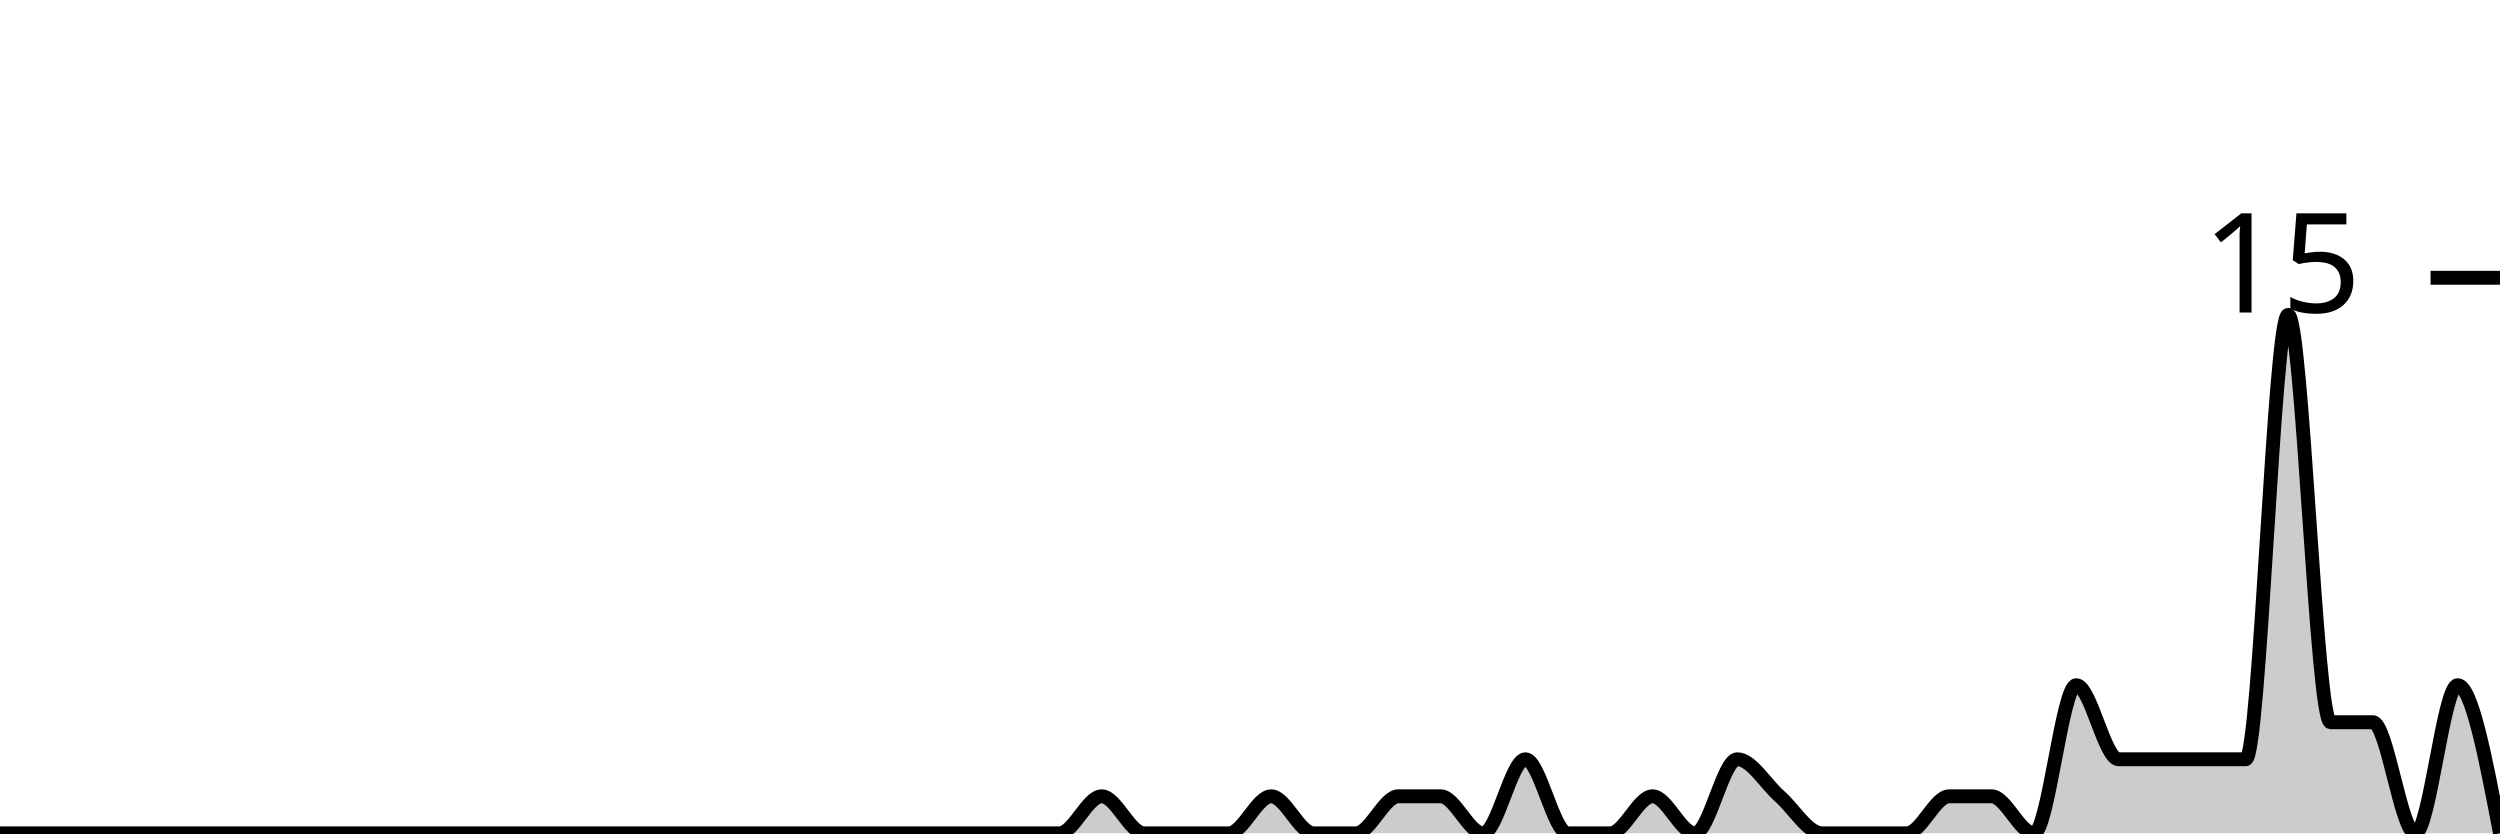
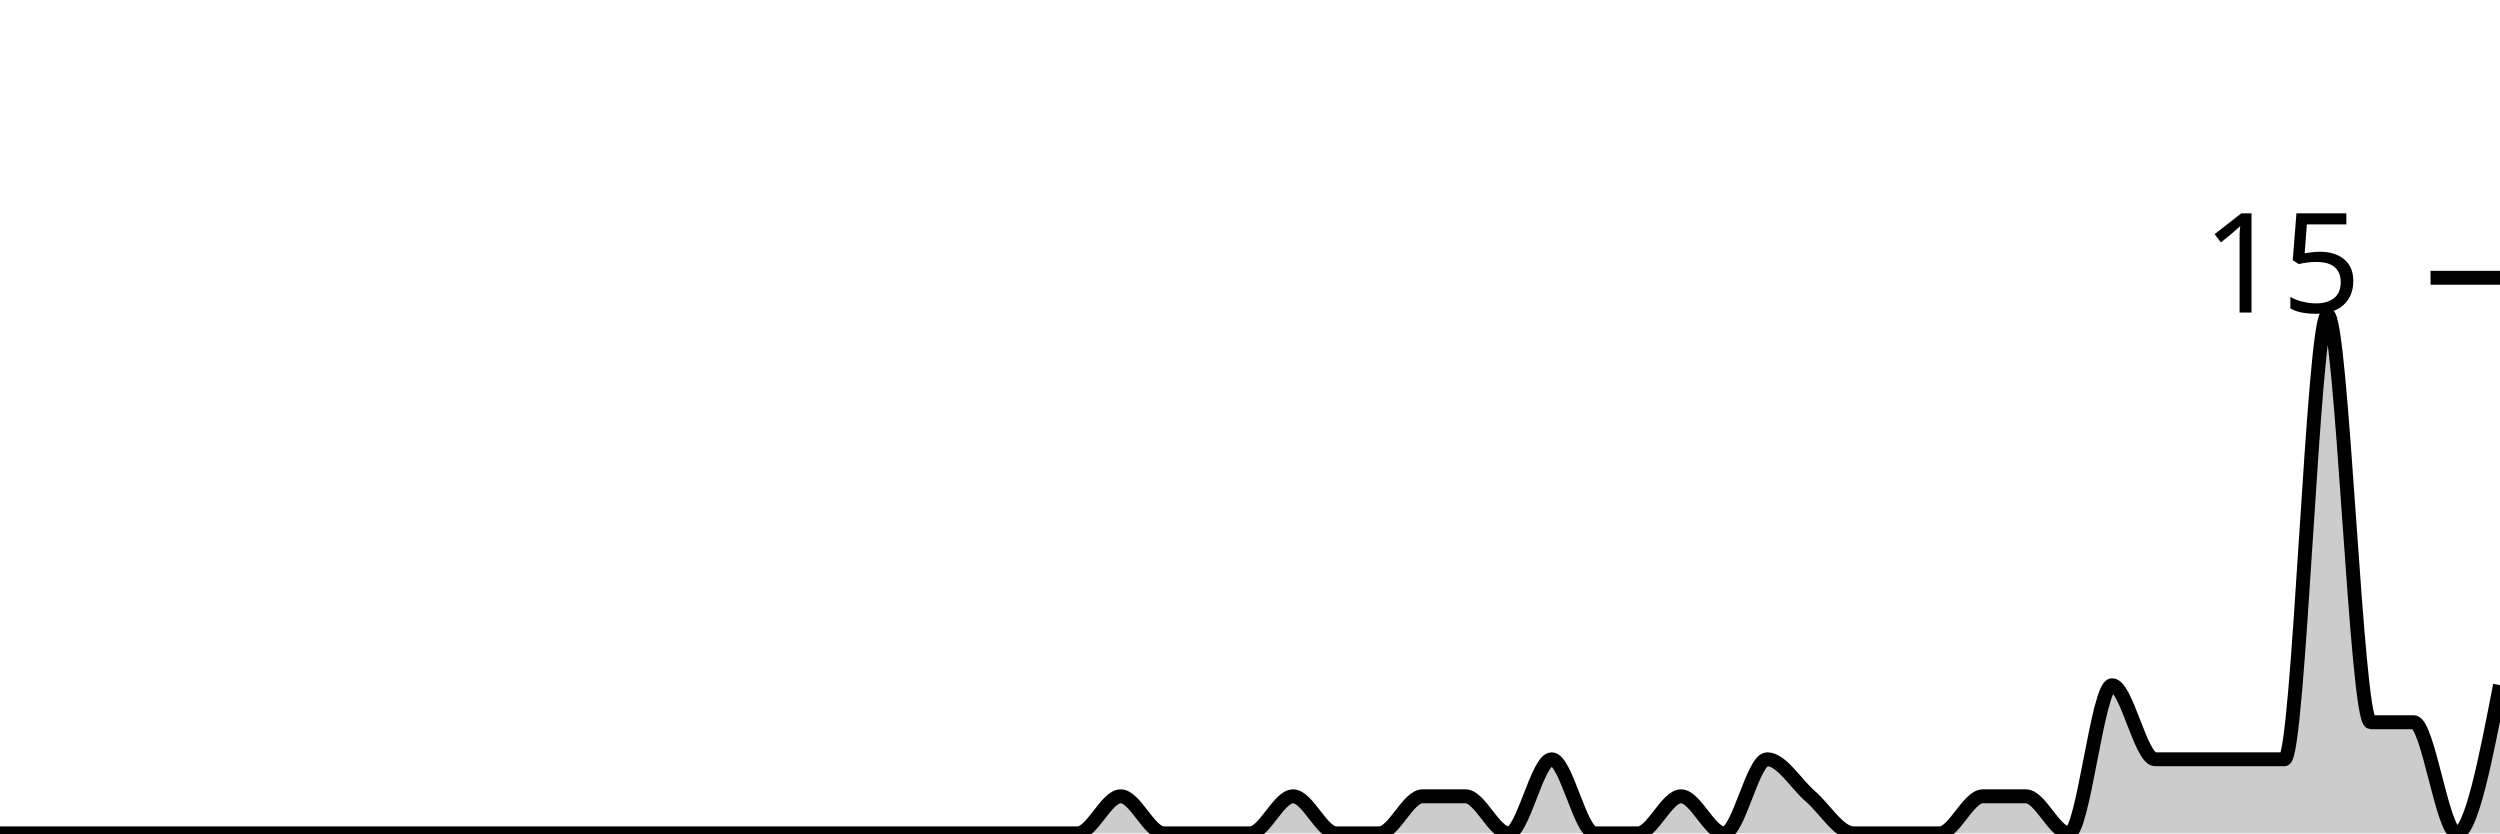
<svg xmlns="http://www.w3.org/2000/svg" viewBox="0 0 180 60">
  <g transform="translate(0,20)">
-     <path class="area" fill="rgba(0, 0, 0, 0.2)" d="M0,40C1.017,40,2.034,40,3.051,40C4.068,40,5.085,40,6.102,40C7.119,40,8.136,40,9.153,40C10.169,40,11.186,40,12.203,40C13.22,40,14.237,40,15.254,40C16.271,40,17.288,40,18.305,40C19.322,40,20.339,40,21.356,40C22.373,40,23.39,40,24.407,40C25.424,40,26.441,40,27.458,40C28.475,40,29.492,40,30.508,40C31.525,40,32.542,40,33.559,40C34.576,40,35.593,40,36.61,40C37.627,40,38.644,40,39.661,40C40.678,40,41.695,40,42.712,40C43.729,40,44.746,40,45.763,40C46.78,40,47.797,40,48.814,40C49.831,40,50.847,40,51.864,40C52.881,40,53.898,40,54.915,40C55.932,40,56.949,40,57.966,40C58.983,40,60,40,61.017,40C62.034,40,63.051,40,64.068,40C65.085,40,66.102,40,67.119,40C68.136,40,69.153,40,70.169,40C71.186,40,72.203,40,73.22,40C74.237,40,75.254,40,76.271,40C77.288,40,78.305,37.333,79.322,37.333C80.339,37.333,81.356,40,82.373,40C83.39,40,84.407,40,85.424,40C86.441,40,87.458,40,88.475,40C89.492,40,90.508,37.333,91.525,37.333C92.542,37.333,93.559,40,94.576,40C95.593,40,96.61,40,97.627,40C98.644,40,99.661,37.333,100.678,37.333C101.695,37.333,102.712,37.333,103.729,37.333C104.746,37.333,105.763,40,106.78,40C107.797,40,108.814,34.667,109.831,34.667C110.847,34.667,111.864,40,112.881,40C113.898,40,114.915,40,115.932,40C116.949,40,117.966,37.333,118.983,37.333C120,37.333,121.017,40,122.034,40C123.051,40,124.068,34.667,125.085,34.667C126.102,34.667,127.119,36.444,128.136,37.333C129.153,38.222,130.169,40,131.186,40C132.203,40,133.22,40,134.237,40C135.254,40,136.271,40,137.288,40C138.305,40,139.322,37.333,140.339,37.333C141.356,37.333,142.373,37.333,143.39,37.333C144.407,37.333,145.424,40,146.441,40C147.458,40,148.475,29.333,149.492,29.333C150.508,29.333,151.525,34.667,152.542,34.667C153.559,34.667,154.576,34.667,155.593,34.667C156.61,34.667,157.627,34.667,158.644,34.667C159.661,34.667,160.678,34.667,161.695,34.667C162.712,34.667,163.729,2.667,164.746,2.667C165.763,2.667,166.78,32,167.797,32C168.814,32,169.831,32,170.847,32C171.864,32,172.881,40,173.898,40C174.915,40,175.932,29.333,176.949,29.333C177.966,29.333,178.983,34.667,180,40L180,40C178.983,40,177.966,40,176.949,40C175.932,40,174.915,40,173.898,40C172.881,40,171.864,40,170.847,40C169.831,40,168.814,40,167.797,40C166.78,40,165.763,40,164.746,40C163.729,40,162.712,40,161.695,40C160.678,40,159.661,40,158.644,40C157.627,40,156.61,40,155.593,40C154.576,40,153.559,40,152.542,40C151.525,40,150.508,40,149.492,40C148.475,40,147.458,40,146.441,40C145.424,40,144.407,40,143.39,40C142.373,40,141.356,40,140.339,40C139.322,40,138.305,40,137.288,40C136.271,40,135.254,40,134.237,40C133.22,40,132.203,40,131.186,40C130.169,40,129.153,40,128.136,40C127.119,40,126.102,40,125.085,40C124.068,40,123.051,40,122.034,40C121.017,40,120,40,118.983,40C117.966,40,116.949,40,115.932,40C114.915,40,113.898,40,112.881,40C111.864,40,110.847,40,109.831,40C108.814,40,107.797,40,106.78,40C105.763,40,104.746,40,103.729,40C102.712,40,101.695,40,100.678,40C99.661,40,98.644,40,97.627,40C96.61,40,95.593,40,94.576,40C93.559,40,92.542,40,91.525,40C90.508,40,89.492,40,88.475,40C87.458,40,86.441,40,85.424,40C84.407,40,83.39,40,82.373,40C81.356,40,80.339,40,79.322,40C78.305,40,77.288,40,76.271,40C75.254,40,74.237,40,73.22,40C72.203,40,71.186,40,70.169,40C69.153,40,68.136,40,67.119,40C66.102,40,65.085,40,64.068,40C63.051,40,62.034,40,61.017,40C60,40,58.983,40,57.966,40C56.949,40,55.932,40,54.915,40C53.898,40,52.881,40,51.864,40C50.847,40,49.831,40,48.814,40C47.797,40,46.78,40,45.763,40C44.746,40,43.729,40,42.712,40C41.695,40,40.678,40,39.661,40C38.644,40,37.627,40,36.61,40C35.593,40,34.576,40,33.559,40C32.542,40,31.525,40,30.508,40C29.492,40,28.475,40,27.458,40C26.441,40,25.424,40,24.407,40C23.39,40,22.373,40,21.356,40C20.339,40,19.322,40,18.305,40C17.288,40,16.271,40,15.254,40C14.237,40,13.22,40,12.203,40C11.186,40,10.169,40,9.153,40C8.136,40,7.119,40,6.102,40C5.085,40,4.068,40,3.051,40C2.034,40,1.017,40,0,40Z" />
-     <path class="line" stroke="black" fill="none" d="M0,40C1.017,40,2.034,40,3.051,40C4.068,40,5.085,40,6.102,40C7.119,40,8.136,40,9.153,40C10.169,40,11.186,40,12.203,40C13.22,40,14.237,40,15.254,40C16.271,40,17.288,40,18.305,40C19.322,40,20.339,40,21.356,40C22.373,40,23.39,40,24.407,40C25.424,40,26.441,40,27.458,40C28.475,40,29.492,40,30.508,40C31.525,40,32.542,40,33.559,40C34.576,40,35.593,40,36.61,40C37.627,40,38.644,40,39.661,40C40.678,40,41.695,40,42.712,40C43.729,40,44.746,40,45.763,40C46.78,40,47.797,40,48.814,40C49.831,40,50.847,40,51.864,40C52.881,40,53.898,40,54.915,40C55.932,40,56.949,40,57.966,40C58.983,40,60,40,61.017,40C62.034,40,63.051,40,64.068,40C65.085,40,66.102,40,67.119,40C68.136,40,69.153,40,70.169,40C71.186,40,72.203,40,73.22,40C74.237,40,75.254,40,76.271,40C77.288,40,78.305,37.333,79.322,37.333C80.339,37.333,81.356,40,82.373,40C83.39,40,84.407,40,85.424,40C86.441,40,87.458,40,88.475,40C89.492,40,90.508,37.333,91.525,37.333C92.542,37.333,93.559,40,94.576,40C95.593,40,96.61,40,97.627,40C98.644,40,99.661,37.333,100.678,37.333C101.695,37.333,102.712,37.333,103.729,37.333C104.746,37.333,105.763,40,106.78,40C107.797,40,108.814,34.667,109.831,34.667C110.847,34.667,111.864,40,112.881,40C113.898,40,114.915,40,115.932,40C116.949,40,117.966,37.333,118.983,37.333C120,37.333,121.017,40,122.034,40C123.051,40,124.068,34.667,125.085,34.667C126.102,34.667,127.119,36.444,128.136,37.333C129.153,38.222,130.169,40,131.186,40C132.203,40,133.22,40,134.237,40C135.254,40,136.271,40,137.288,40C138.305,40,139.322,37.333,140.339,37.333C141.356,37.333,142.373,37.333,143.39,37.333C144.407,37.333,145.424,40,146.441,40C147.458,40,148.475,29.333,149.492,29.333C150.508,29.333,151.525,34.667,152.542,34.667C153.559,34.667,154.576,34.667,155.593,34.667C156.61,34.667,157.627,34.667,158.644,34.667C159.661,34.667,160.678,34.667,161.695,34.667C162.712,34.667,163.729,2.667,164.746,2.667C165.763,2.667,166.78,32,167.797,32C168.814,32,169.831,32,170.847,32C171.864,32,172.881,40,173.898,40C174.915,40,175.932,29.333,176.949,29.333C177.966,29.333,178.983,34.667,180,40" />
+     <path class="area" fill="rgba(0, 0, 0, 0.2)" d="M0,40C1.034,40,2.069,40,3.103,40C4.138,40,5.172,40,6.207,40C7.241,40,8.276,40,9.31,40C10.345,40,11.379,40,12.414,40C13.448,40,14.483,40,15.517,40C16.552,40,17.586,40,18.621,40C19.655,40,20.69,40,21.724,40C22.759,40,23.793,40,24.828,40C25.862,40,26.897,40,27.931,40C28.966,40,30,40,31.034,40C32.069,40,33.103,40,34.138,40C35.172,40,36.207,40,37.241,40C38.276,40,39.31,40,40.345,40C41.379,40,42.414,40,43.448,40C44.483,40,45.517,40,46.552,40C47.586,40,48.621,40,49.655,40C50.69,40,51.724,40,52.759,40C53.793,40,54.828,40,55.862,40C56.897,40,57.931,40,58.966,40C60,40,61.034,40,62.069,40C63.103,40,64.138,40,65.172,40C66.207,40,67.241,40,68.276,40C69.31,40,70.345,40,71.379,40C72.414,40,73.448,40,74.483,40C75.517,40,76.552,40,77.586,40C78.621,40,79.655,37.333,80.69,37.333C81.724,37.333,82.759,40,83.793,40C84.828,40,85.862,40,86.897,40C87.931,40,88.966,40,90,40C91.034,40,92.069,37.333,93.103,37.333C94.138,37.333,95.172,40,96.207,40C97.241,40,98.276,40,99.31,40C100.345,40,101.379,37.333,102.414,37.333C103.448,37.333,104.483,37.333,105.517,37.333C106.552,37.333,107.586,40,108.621,40C109.655,40,110.69,34.667,111.724,34.667C112.759,34.667,113.793,40,114.828,40C115.862,40,116.897,40,117.931,40C118.966,40,120,37.333,121.034,37.333C122.069,37.333,123.103,40,124.138,40C125.172,40,126.207,34.667,127.241,34.667C128.276,34.667,129.31,36.444,130.345,37.333C131.379,38.222,132.414,40,133.448,40C134.483,40,135.517,40,136.552,40C137.586,40,138.621,40,139.655,40C140.69,40,141.724,37.333,142.759,37.333C143.793,37.333,144.828,37.333,145.862,37.333C146.897,37.333,147.931,40,148.966,40C150,40,151.034,29.333,152.069,29.333C153.103,29.333,154.138,34.667,155.172,34.667C156.207,34.667,157.241,34.667,158.276,34.667C159.31,34.667,160.345,34.667,161.379,34.667C162.414,34.667,163.448,34.667,164.483,34.667C165.517,34.667,166.552,2.667,167.586,2.667C168.621,2.667,169.655,32,170.69,32C171.724,32,172.759,32,173.793,32C174.828,32,175.862,40,176.897,40C177.931,40,178.966,34.667,180,29.333L180,40C178.966,40,177.931,40,176.897,40C175.862,40,174.828,40,173.793,40C172.759,40,171.724,40,170.69,40C169.655,40,168.621,40,167.586,40C166.552,40,165.517,40,164.483,40C163.448,40,162.414,40,161.379,40C160.345,40,159.31,40,158.276,40C157.241,40,156.207,40,155.172,40C154.138,40,153.103,40,152.069,40C151.034,40,150,40,148.966,40C147.931,40,146.897,40,145.862,40C144.828,40,143.793,40,142.759,40C141.724,40,140.69,40,139.655,40C138.621,40,137.586,40,136.552,40C135.517,40,134.483,40,133.448,40C132.414,40,131.379,40,130.345,40C129.31,40,128.276,40,127.241,40C126.207,40,125.172,40,124.138,40C123.103,40,122.069,40,121.034,40C120,40,118.966,40,117.931,40C116.897,40,115.862,40,114.828,40C113.793,40,112.759,40,111.724,40C110.69,40,109.655,40,108.621,40C107.586,40,106.552,40,105.517,40C104.483,40,103.448,40,102.414,40C101.379,40,100.345,40,99.31,40C98.276,40,97.241,40,96.207,40C95.172,40,94.138,40,93.103,40C92.069,40,91.034,40,90,40C88.966,40,87.931,40,86.897,40C85.862,40,84.828,40,83.793,40C82.759,40,81.724,40,80.69,40C79.655,40,78.621,40,77.586,40C76.552,40,75.517,40,74.483,40C73.448,40,72.414,40,71.379,40C70.345,40,69.31,40,68.276,40C67.241,40,66.207,40,65.172,40C64.138,40,63.103,40,62.069,40C61.034,40,60,40,58.966,40C57.931,40,56.897,40,55.862,40C54.828,40,53.793,40,52.759,40C51.724,40,50.69,40,49.655,40C48.621,40,47.586,40,46.552,40C45.517,40,44.483,40,43.448,40C42.414,40,41.379,40,40.345,40C39.31,40,38.276,40,37.241,40C36.207,40,35.172,40,34.138,40C33.103,40,32.069,40,31.034,40C30,40,28.966,40,27.931,40C26.897,40,25.862,40,24.828,40C23.793,40,22.759,40,21.724,40C20.69,40,19.655,40,18.621,40C17.586,40,16.552,40,15.517,40C14.483,40,13.448,40,12.414,40C11.379,40,10.345,40,9.31,40C8.276,40,7.241,40,6.207,40C5.172,40,4.138,40,3.103,40C2.069,40,1.034,40,0,40Z" />
+     <path class="line" stroke="black" fill="none" d="M0,40C1.034,40,2.069,40,3.103,40C4.138,40,5.172,40,6.207,40C7.241,40,8.276,40,9.31,40C10.345,40,11.379,40,12.414,40C13.448,40,14.483,40,15.517,40C16.552,40,17.586,40,18.621,40C19.655,40,20.69,40,21.724,40C22.759,40,23.793,40,24.828,40C25.862,40,26.897,40,27.931,40C28.966,40,30,40,31.034,40C32.069,40,33.103,40,34.138,40C35.172,40,36.207,40,37.241,40C38.276,40,39.31,40,40.345,40C41.379,40,42.414,40,43.448,40C44.483,40,45.517,40,46.552,40C47.586,40,48.621,40,49.655,40C50.69,40,51.724,40,52.759,40C53.793,40,54.828,40,55.862,40C56.897,40,57.931,40,58.966,40C60,40,61.034,40,62.069,40C63.103,40,64.138,40,65.172,40C66.207,40,67.241,40,68.276,40C69.31,40,70.345,40,71.379,40C72.414,40,73.448,40,74.483,40C75.517,40,76.552,40,77.586,40C78.621,40,79.655,37.333,80.69,37.333C81.724,37.333,82.759,40,83.793,40C84.828,40,85.862,40,86.897,40C87.931,40,88.966,40,90,40C91.034,40,92.069,37.333,93.103,37.333C94.138,37.333,95.172,40,96.207,40C97.241,40,98.276,40,99.31,40C100.345,40,101.379,37.333,102.414,37.333C103.448,37.333,104.483,37.333,105.517,37.333C106.552,37.333,107.586,40,108.621,40C109.655,40,110.69,34.667,111.724,34.667C112.759,34.667,113.793,40,114.828,40C115.862,40,116.897,40,117.931,40C118.966,40,120,37.333,121.034,37.333C122.069,37.333,123.103,40,124.138,40C125.172,40,126.207,34.667,127.241,34.667C128.276,34.667,129.31,36.444,130.345,37.333C131.379,38.222,132.414,40,133.448,40C134.483,40,135.517,40,136.552,40C137.586,40,138.621,40,139.655,40C140.69,40,141.724,37.333,142.759,37.333C143.793,37.333,144.828,37.333,145.862,37.333C146.897,37.333,147.931,40,148.966,40C150,40,151.034,29.333,152.069,29.333C153.103,29.333,154.138,34.667,155.172,34.667C156.207,34.667,157.241,34.667,158.276,34.667C159.31,34.667,160.345,34.667,161.379,34.667C162.414,34.667,163.448,34.667,164.483,34.667C165.517,34.667,166.552,2.667,167.586,2.667C168.621,2.667,169.655,32,170.69,32C171.724,32,172.759,32,173.793,32C174.828,32,175.862,40,176.897,40C177.931,40,178.966,34.667,180,29.333" />
    <path class="axis-ceiling" stroke-width="1" stroke="black" fill="none" d="M175,0L180,0" />
    <text class="axis-ceiling-label" font-family="sans-serif" text-anchor="end" font-size="10px" x="170" y="2.5">15</text>
  </g>
</svg>
